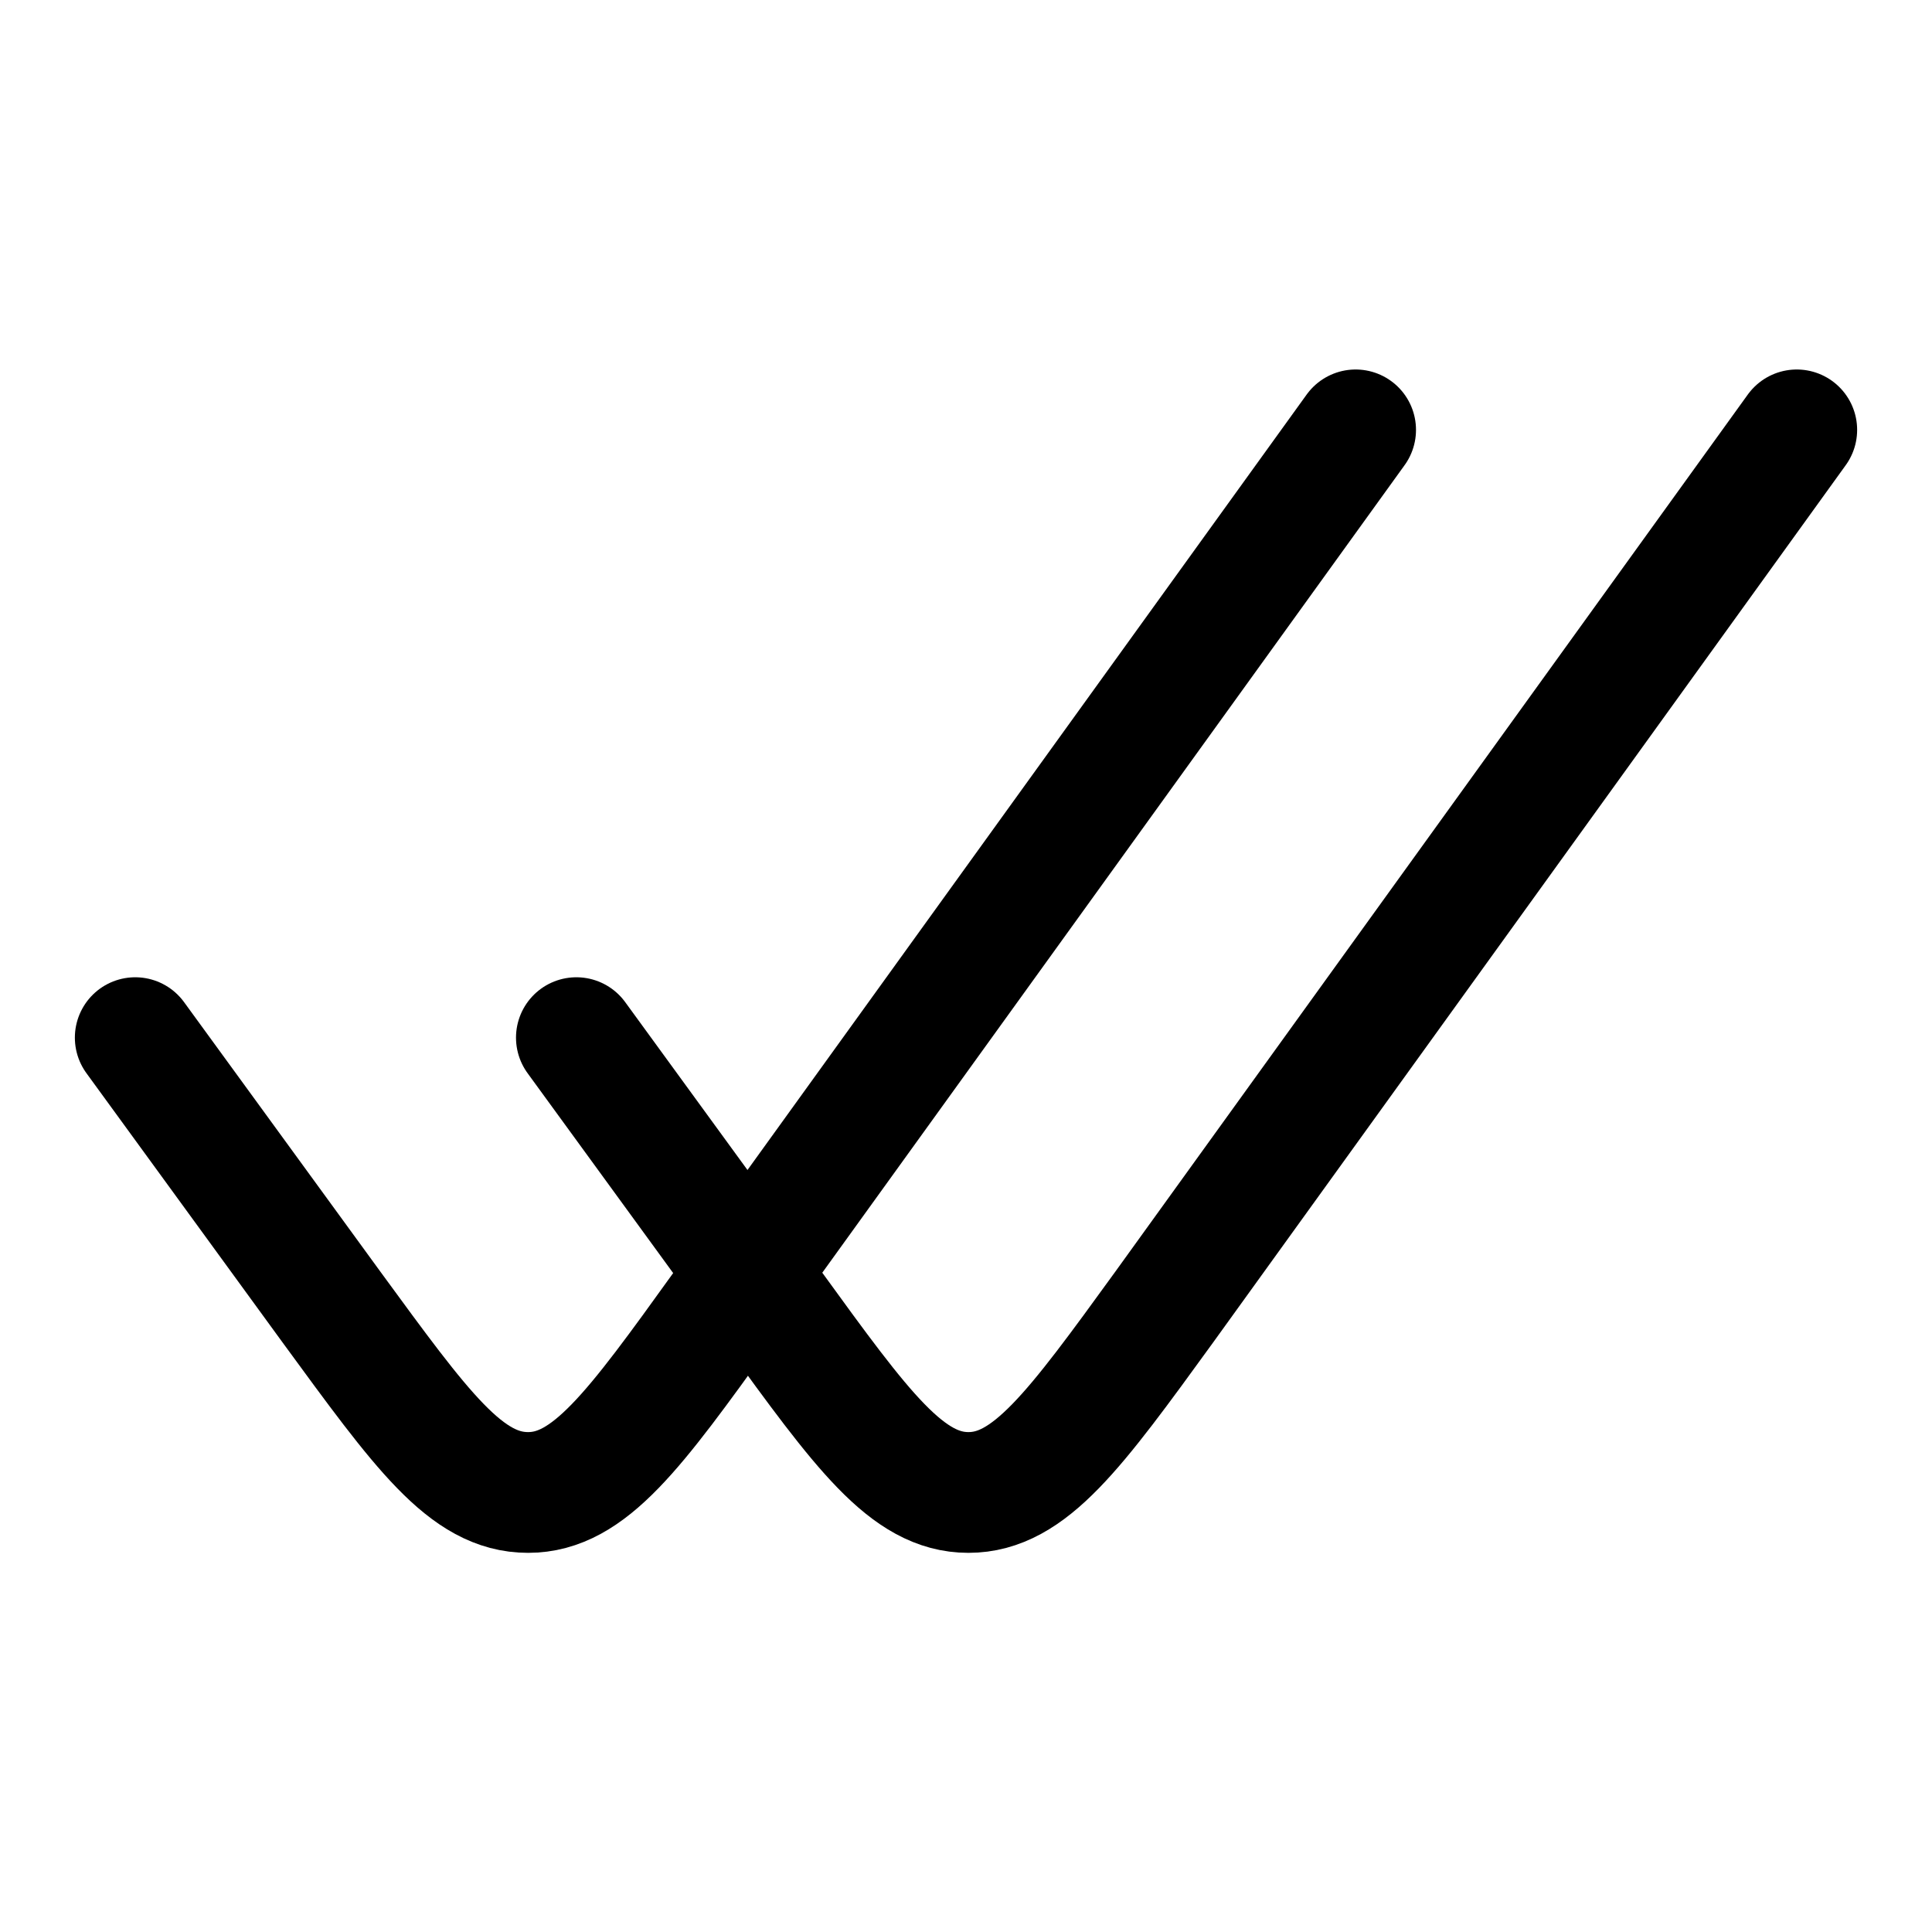
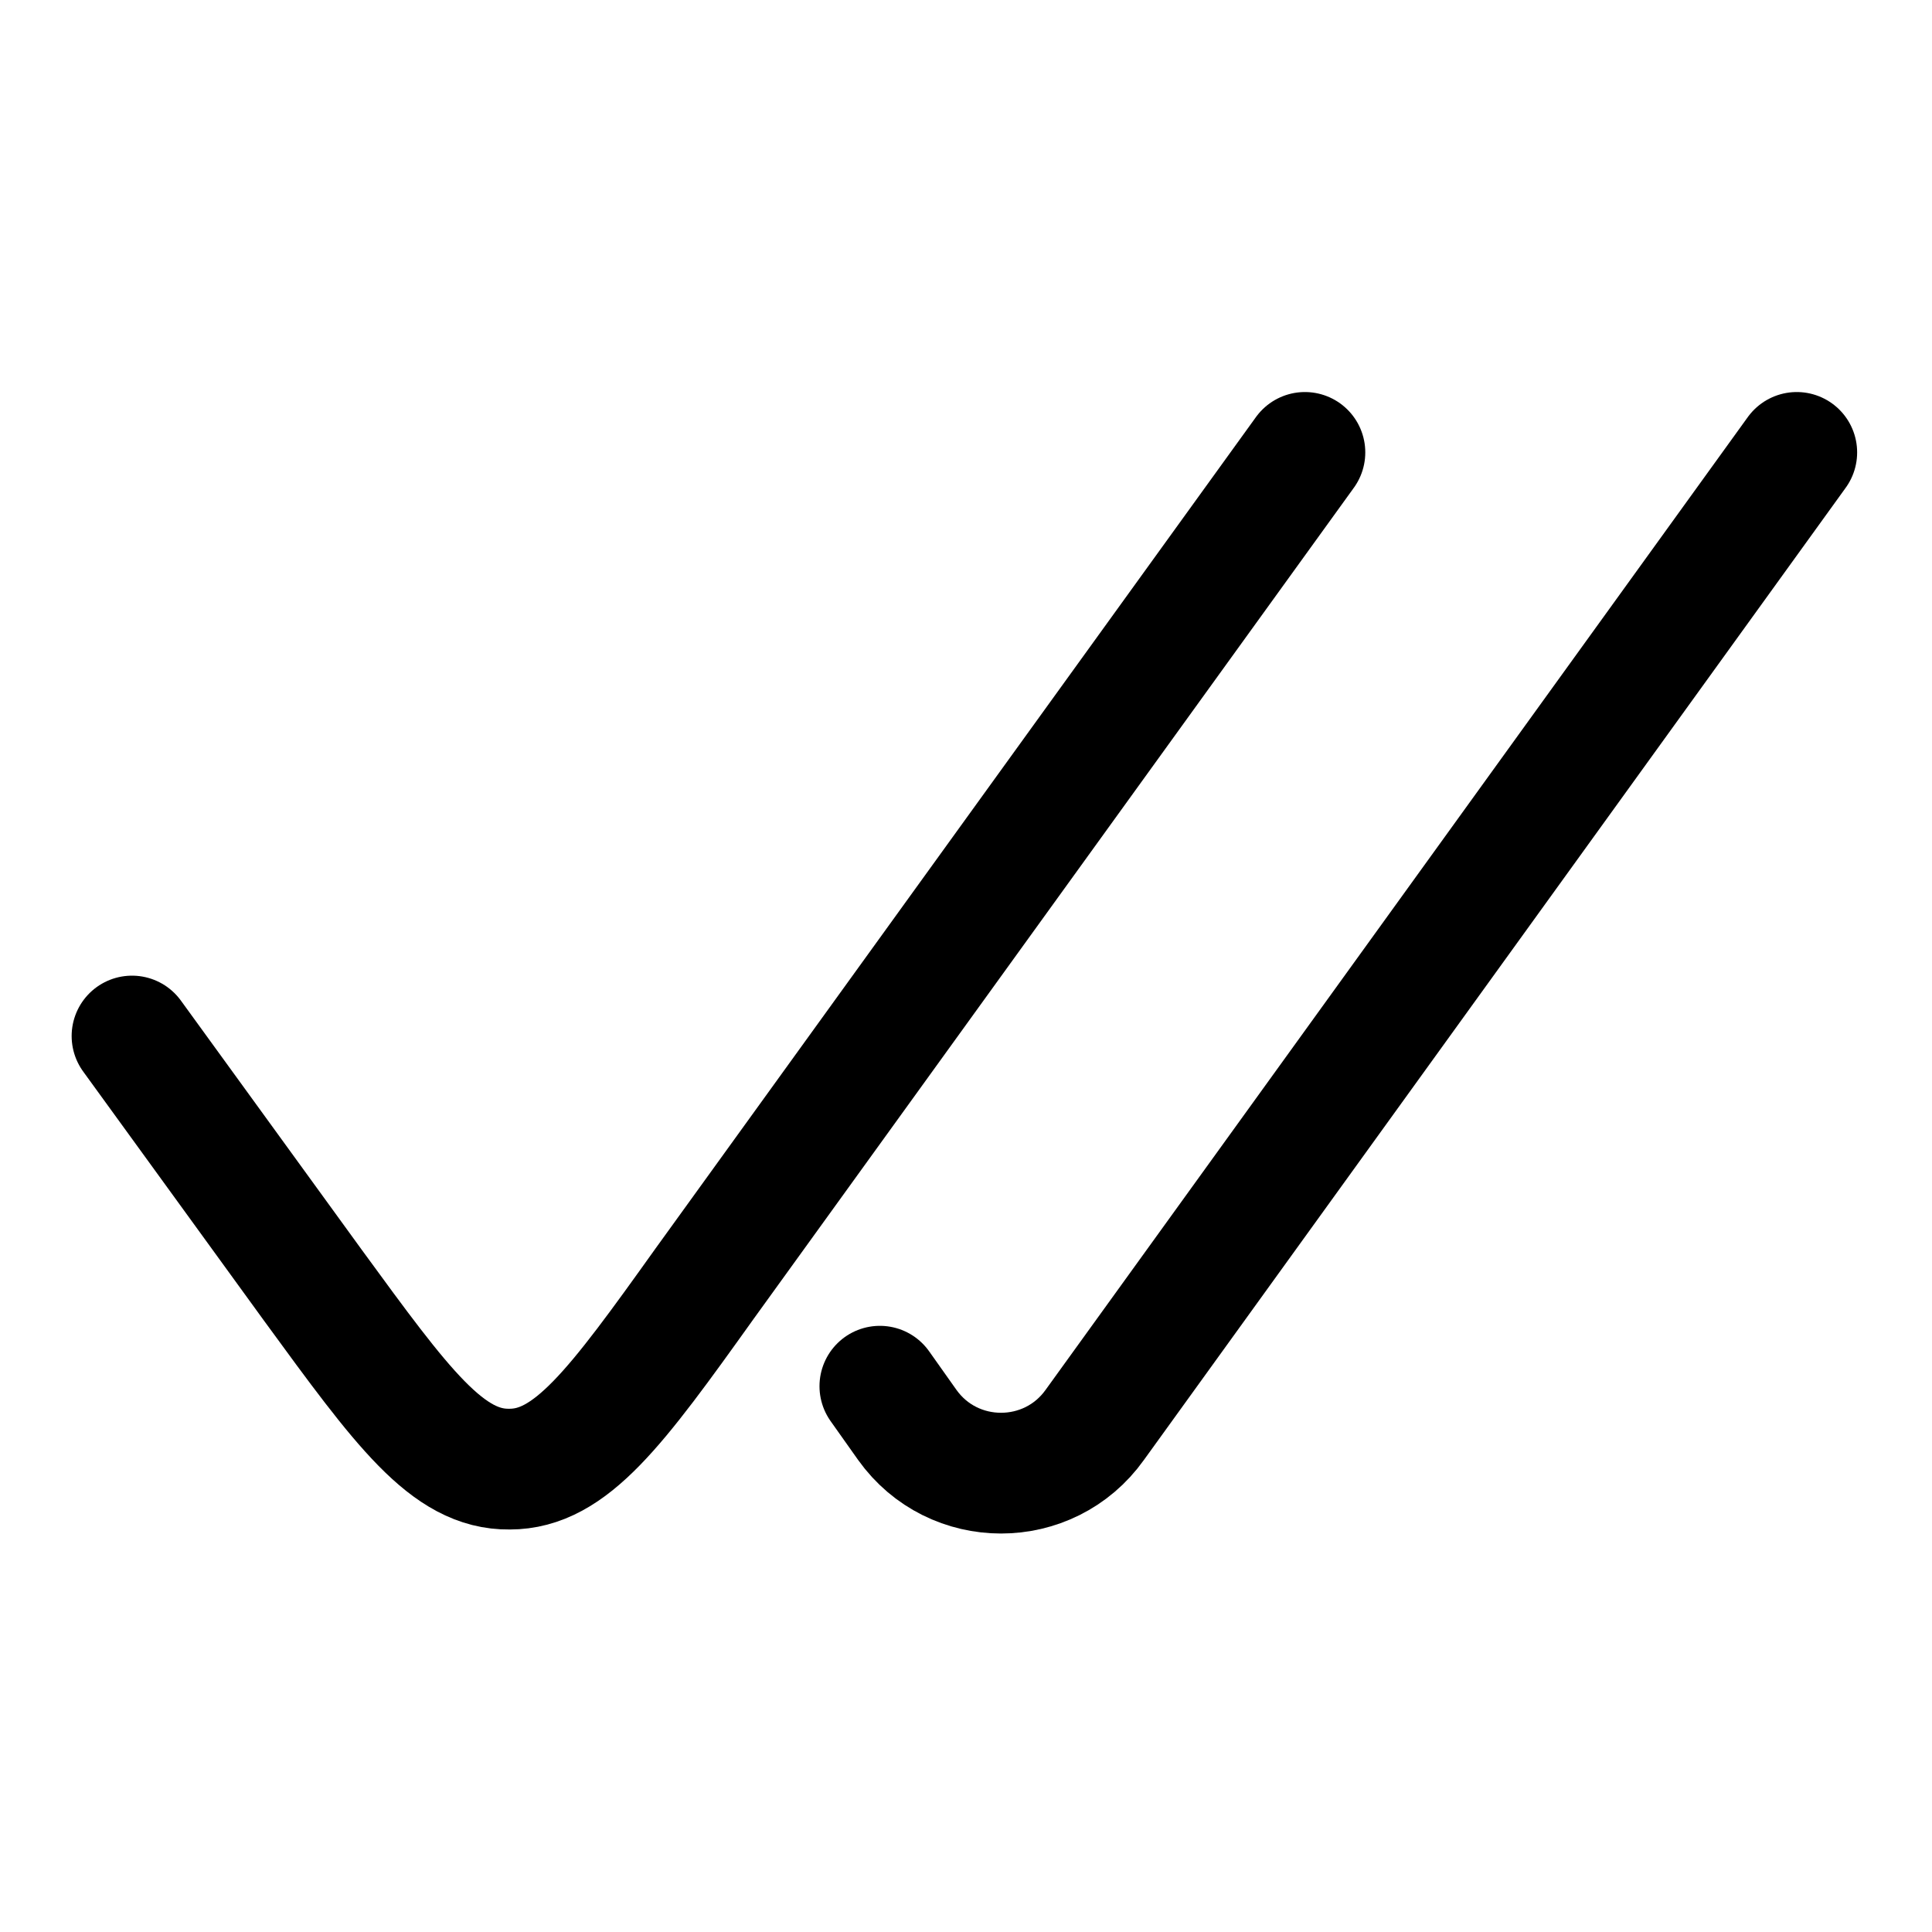
<svg xmlns="http://www.w3.org/2000/svg" width="24" height="24" viewBox="0 0 24 24" fill="none">
-   <path d="m1.68 12.89 2.44 3.35c1.12 1.53 1.67 2.3 2.44 2.3.76 0 1.32-.77 2.42-2.3l7.86-10.9" stroke-width="1.5" stroke-linecap="round" stroke-linejoin="round" stroke="currentColor" />
-   <path d="m7.16 12.89 2.44 3.35c1.11 1.53 1.67 2.3 2.43 2.3s1.32-.77 2.43-2.3l7.86-10.9" stroke-width="1.5" stroke-linecap="round" stroke-linejoin="round" stroke="currentColor" />
+   <path d="m1.64 12.87 2.25 3.1c1.11 1.52 1.67 2.29 2.44 2.28.76 0 1.32-.76 2.42-2.3l7.46-10.33" stroke-width="1.5" stroke-linecap="round" stroke-linejoin="round" stroke="currentColor" />
+   <path d="M22.32 5.62 13.6 17.7c-.57.8-1.76.8-2.33 0l-.34-.48" stroke-width="1.5" stroke-linecap="round" stroke-linejoin="round" stroke="currentColor" />
</svg>
